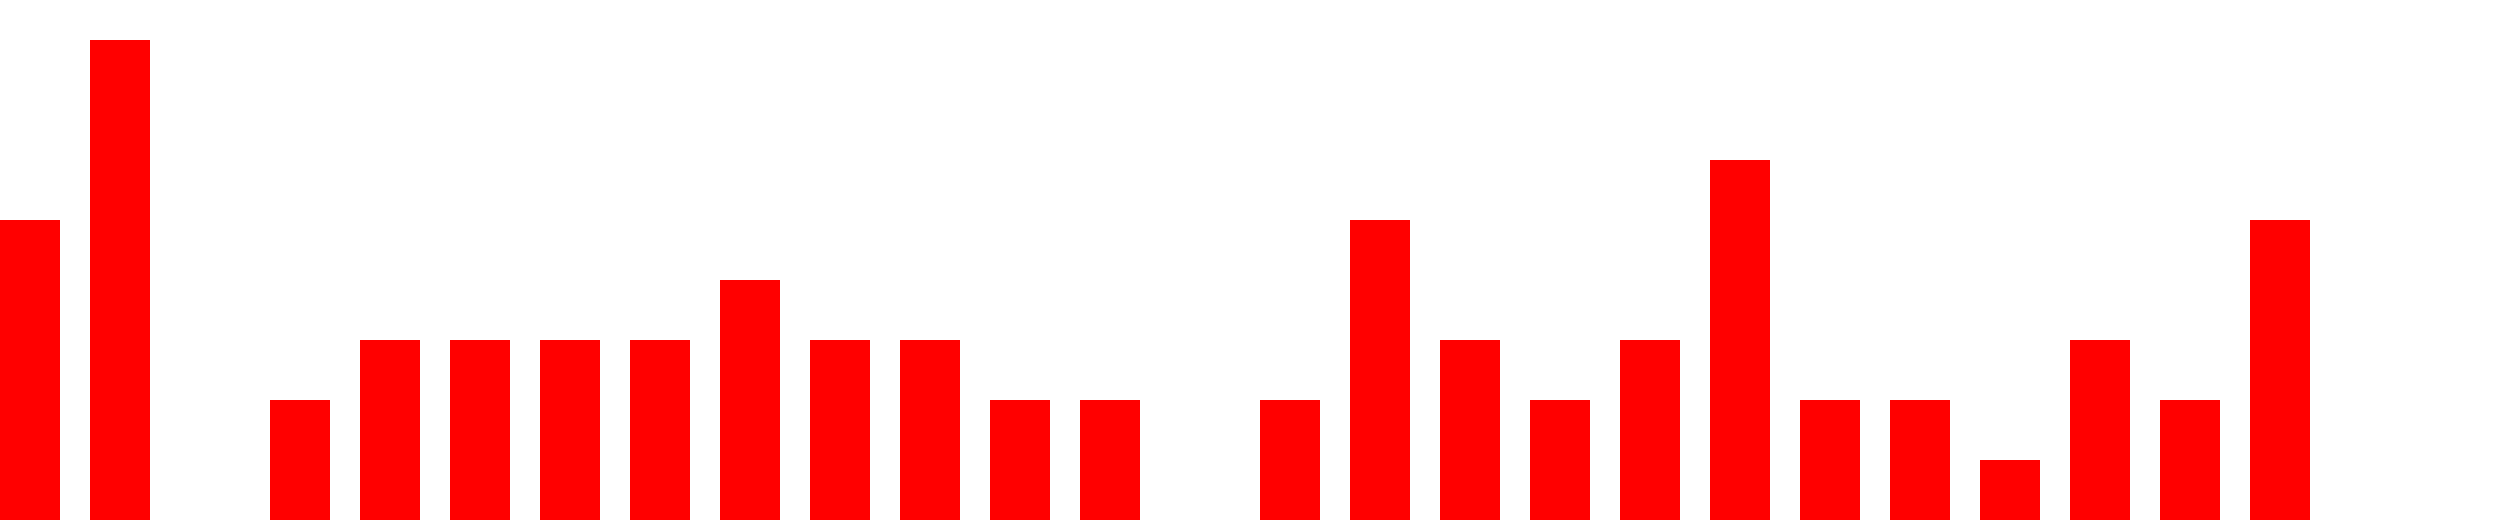
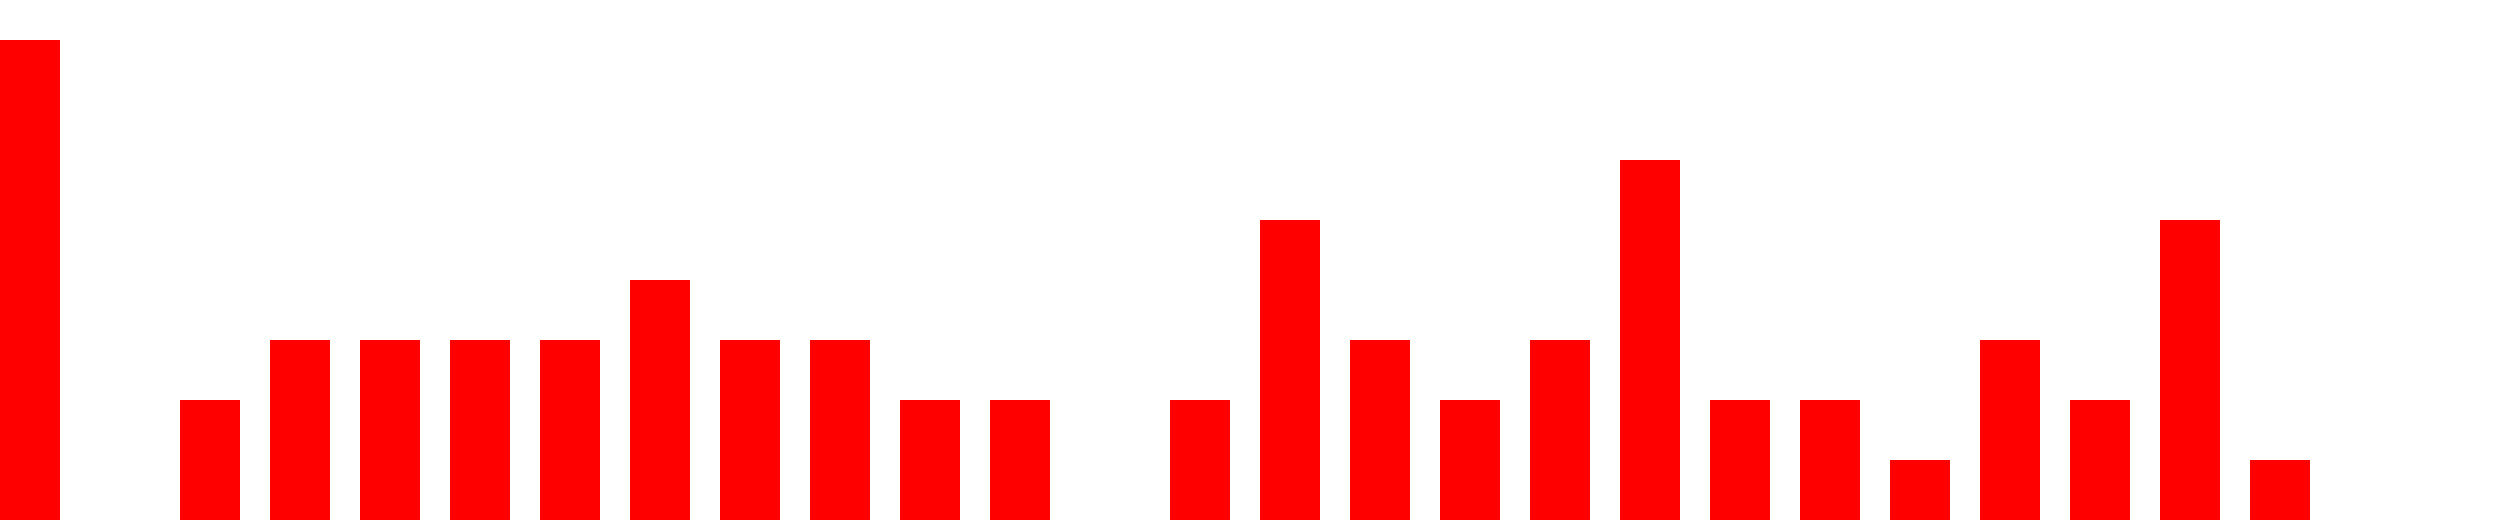
<svg xmlns="http://www.w3.org/2000/svg" width="500px" height="104px" fill="red">
-   <path d="M0 104 v -60 h 12  v 60 h 6 v -96 h 12  v 96 h 6 v -0 h 12  v 0 h 6 v -24 h 12  v 24 h 6 v -36 h 12  v 36 h 6 v -36 h 12  v 36 h 6 v -36 h 12  v 36 h 6 v -36 h 12  v 36 h 6 v -48 h 12  v 48 h 6 v -36 h 12  v 36 h 6 v -36 h 12  v 36 h 6 v -24 h 12  v 24 h 6 v -24 h 12  v 24 h 6 v -0 h 12  v 0 h 6 v -24 h 12  v 24 h 6 v -60 h 12  v 60 h 6 v -36 h 12  v 36 h 6 v -24 h 12  v 24 h 6 v -36 h 12  v 36 h 6 v -72 h 12  v 72 h 6 v -24 h 12  v 24 h 6 v -24 h 12  v 24 h 6 v -12 h 12  v 12 h 6 v -36 h 12  v 36 h 6 v -24 h 12  v 24 h 6 v -60 h 12  v 60 h 6" />
+   <path d="M0 104 v -96 h 12  v 96 h 6 v -0 h 12  v 0 h 6 v -24 h 12  v 24 h 6 v -36 h 12  v 36 h 6 v -36 h 12  v 36 h 6 v -36 h 12  v 36 h 6 v -36 h 12  v 36 h 6 v -48 h 12  v 48 h 6 v -36 h 12  v 36 h 6 v -36 h 12  v 36 h 6 v -24 h 12  v 24 h 6 v -24 h 12  v 24 h 6 v -0 h 12  v 0 h 6 v -24 h 12  v 24 h 6 v -60 h 12  v 60 h 6 v -36 h 12  v 36 h 6 v -24 h 12  v 24 h 6 v -36 h 12  v 36 h 6 v -72 h 12  v 72 h 6 v -24 h 12  v 24 h 6 v -24 h 12  v 24 h 6 v -12 h 12  v 12 h 6 v -36 h 12  v 36 h 6 v -24 h 12  v 24 h 6 v -60 h 12  v 60 h 6 v -12 h 12  v 12 h 6" />
</svg>
